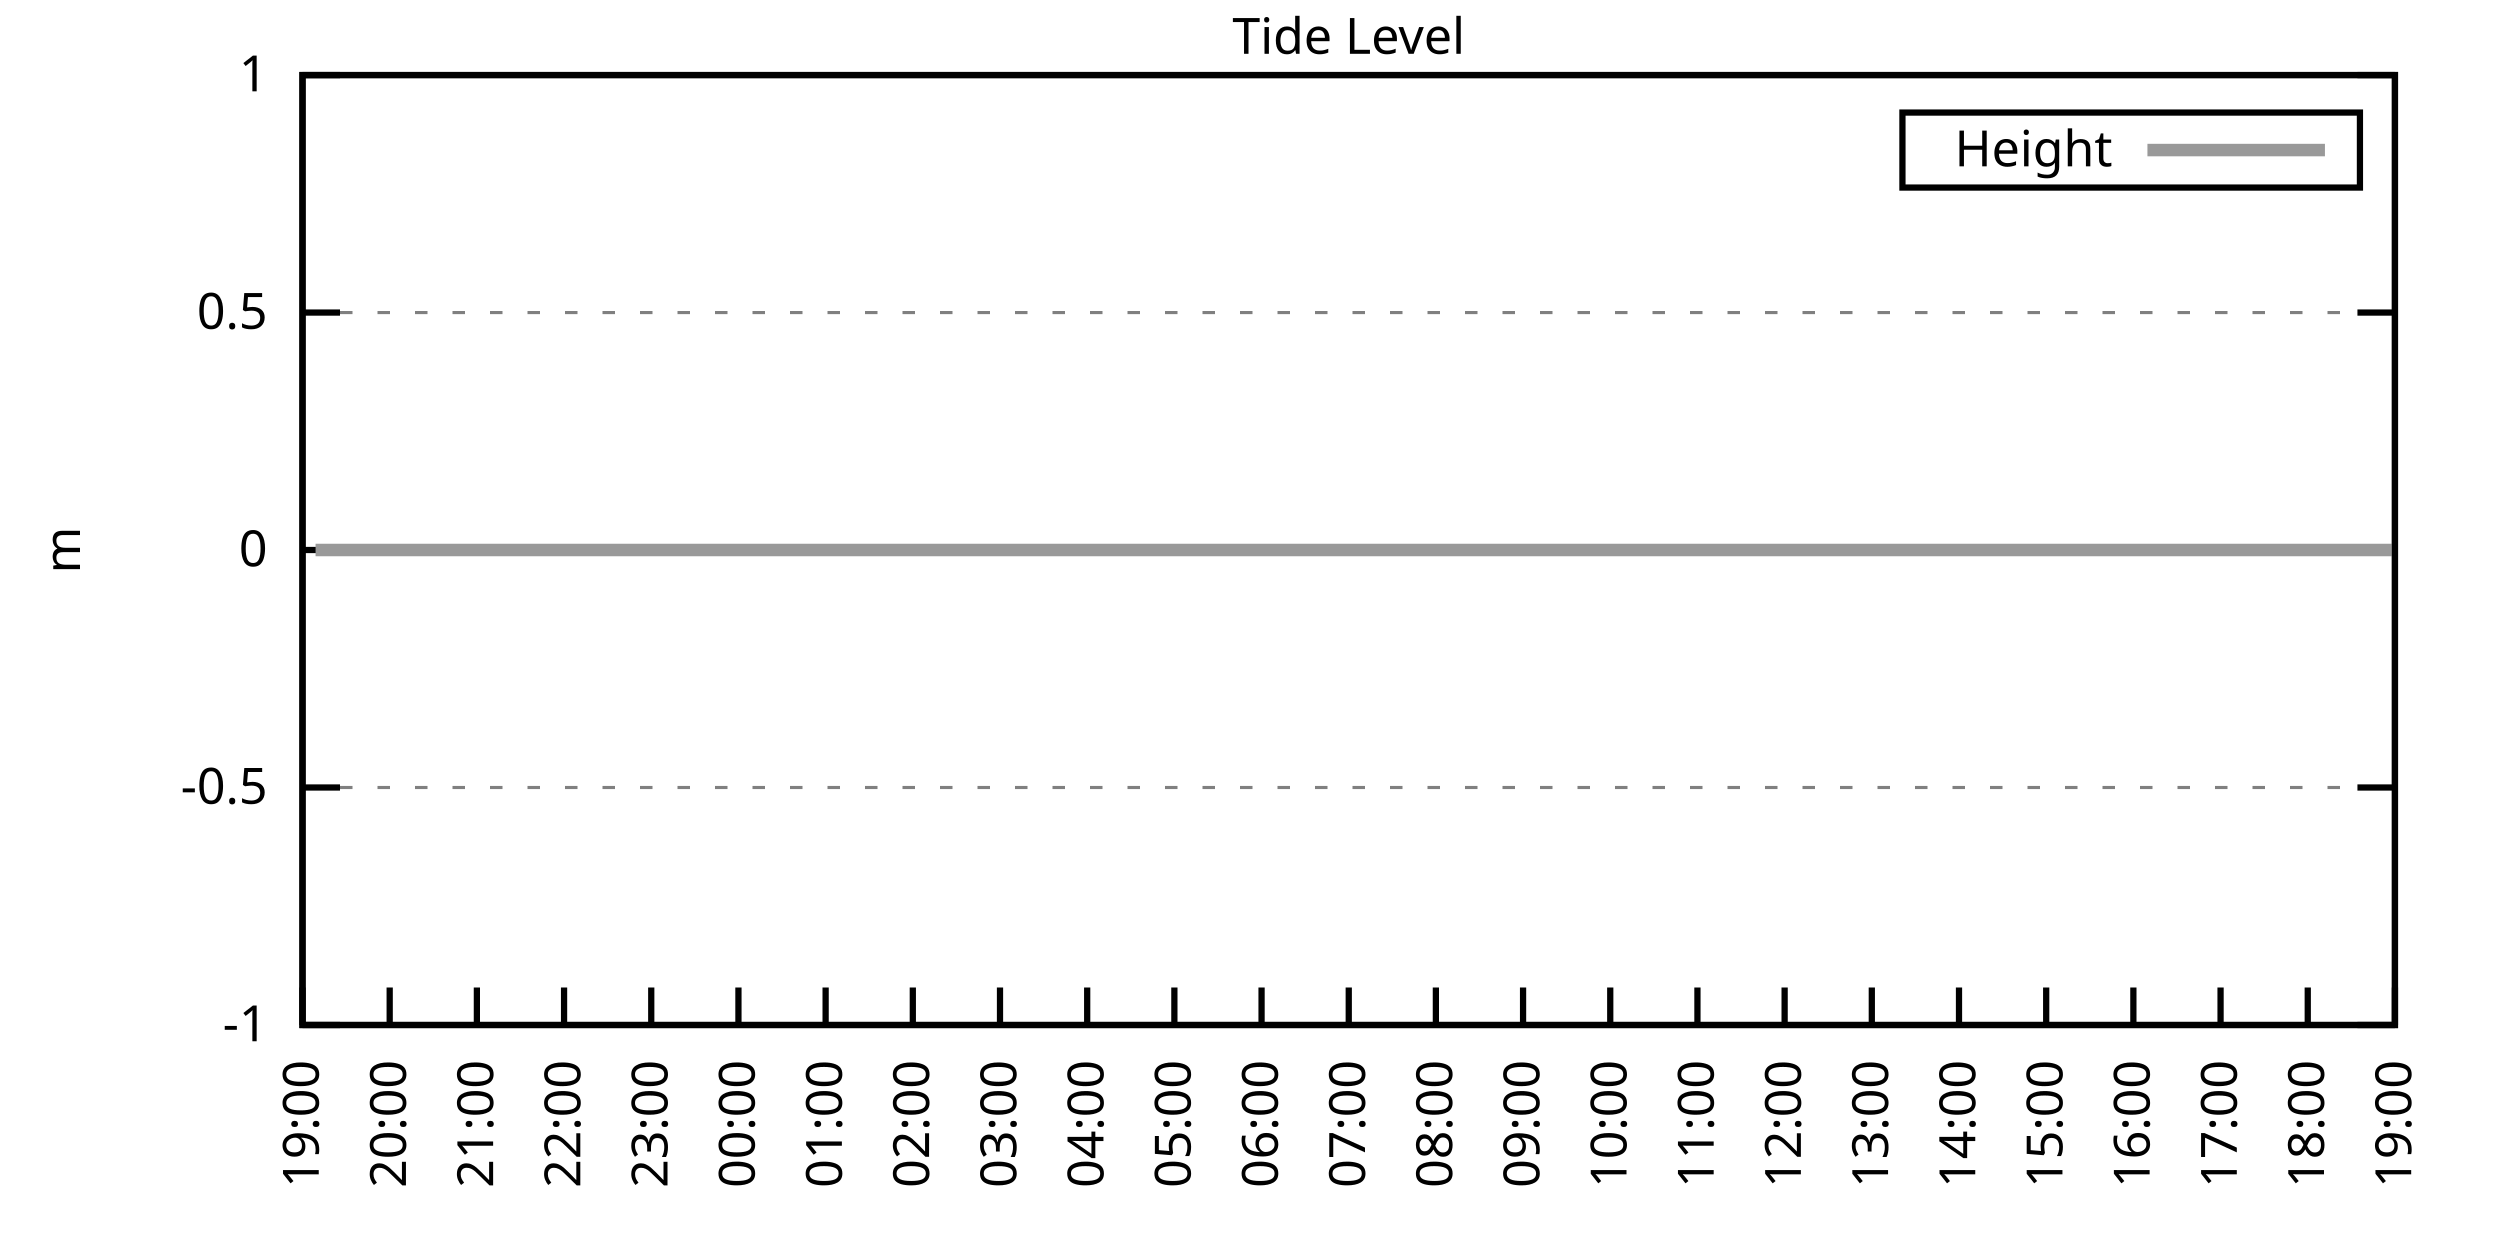
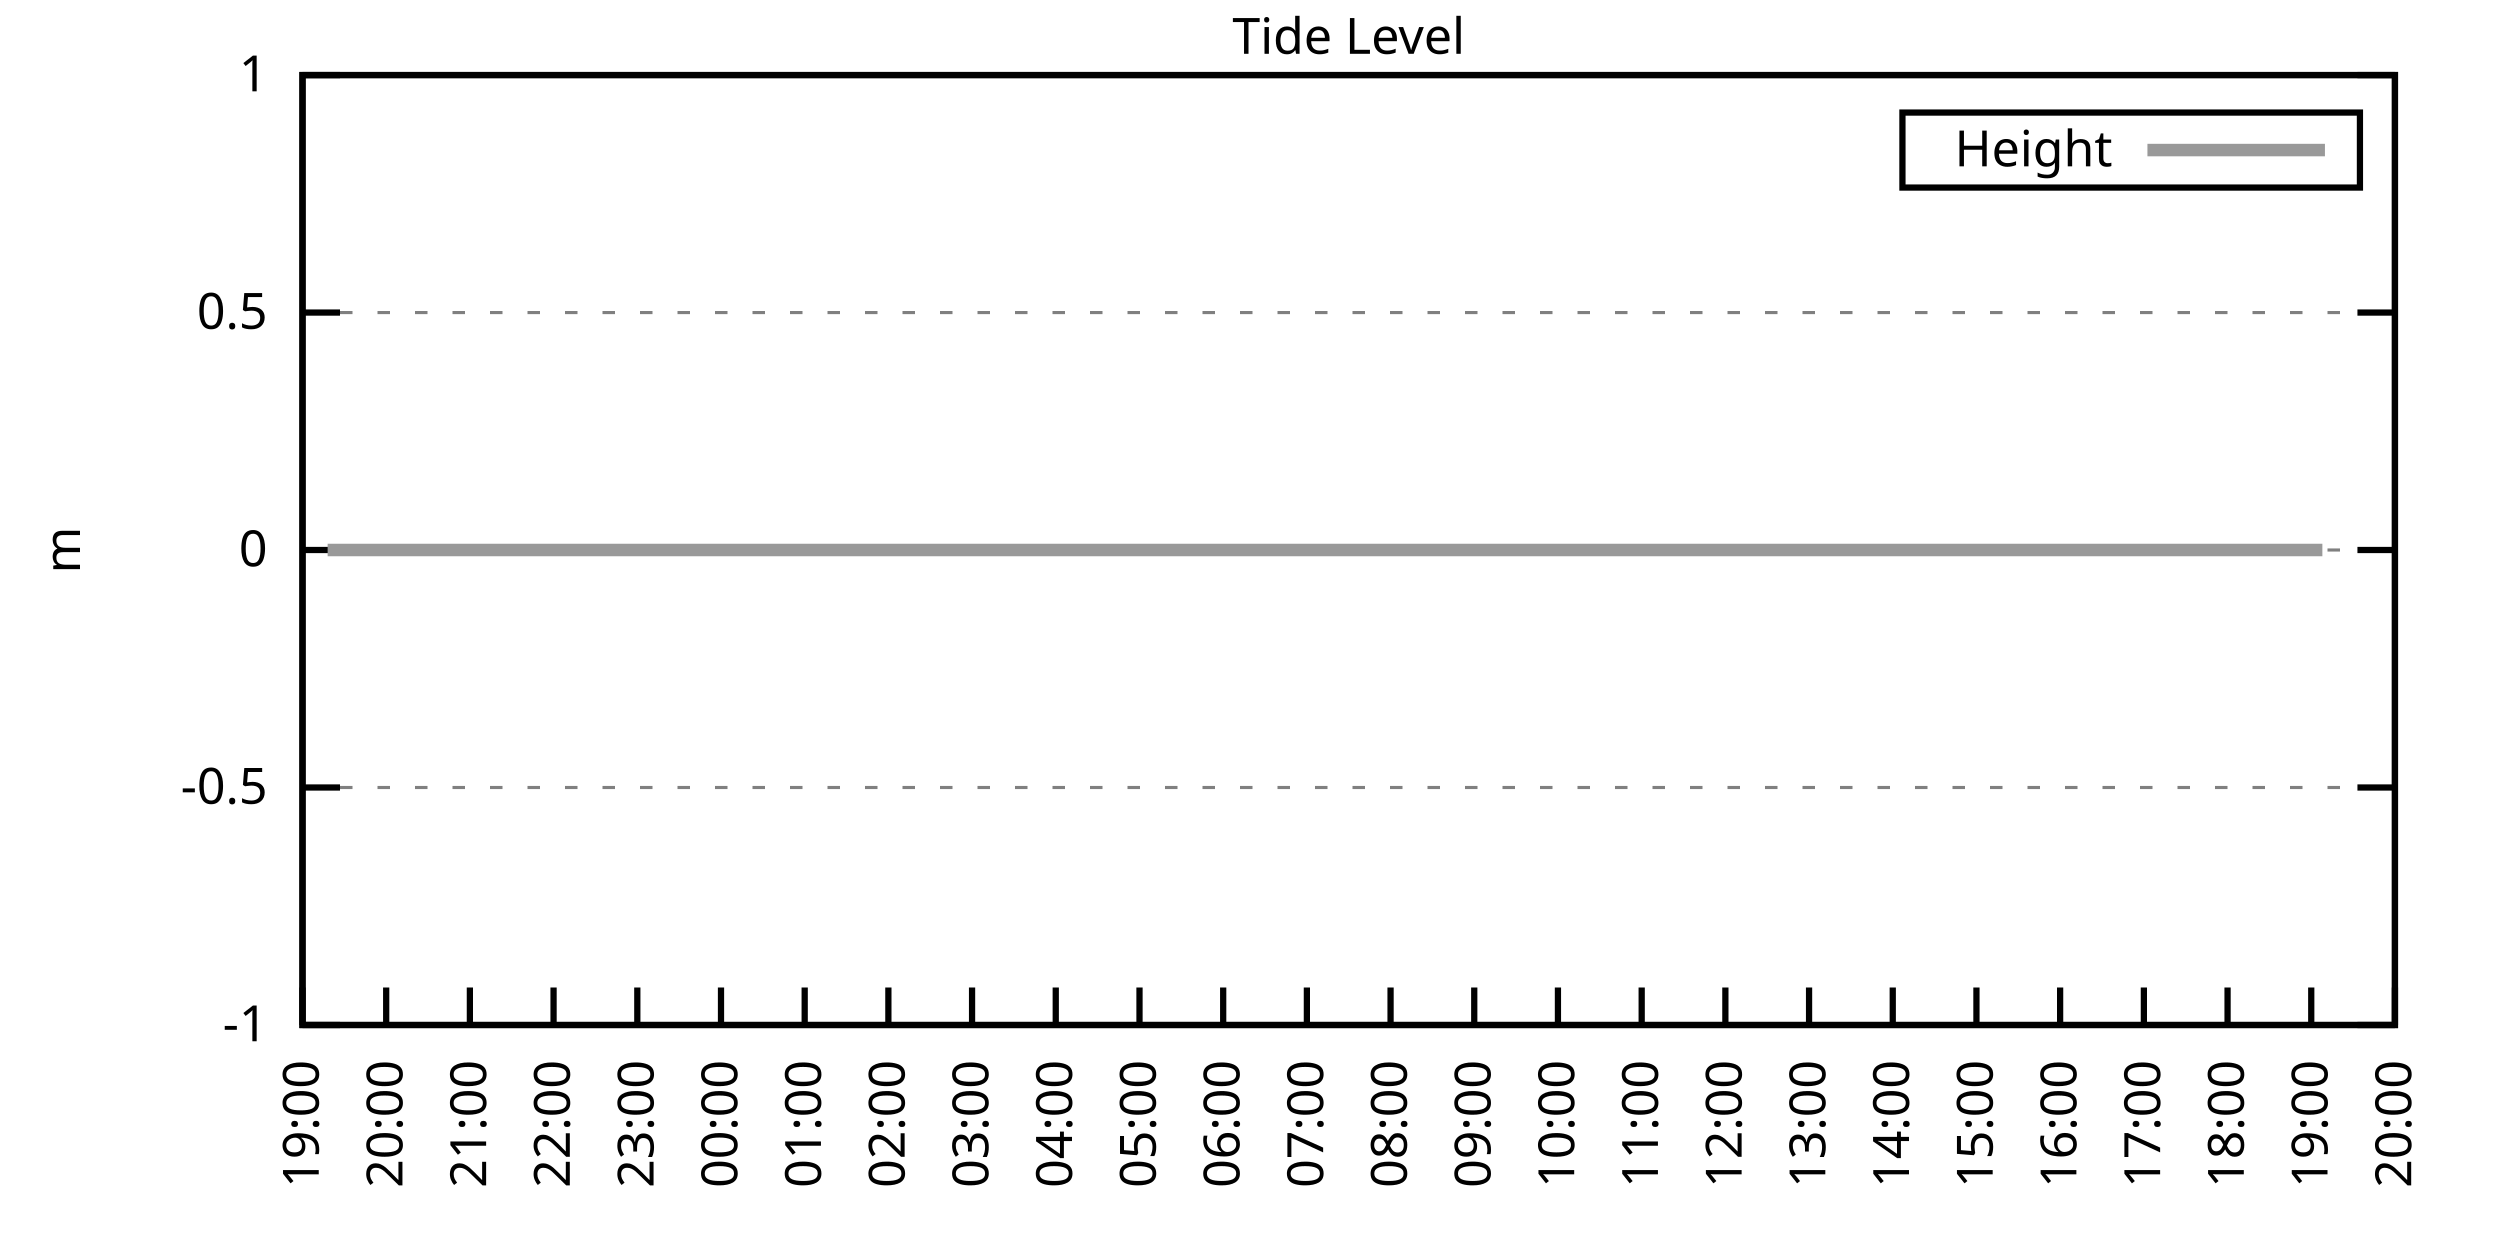
<svg xmlns="http://www.w3.org/2000/svg" xmlns:xlink="http://www.w3.org/1999/xlink" width="400" height="200" viewBox="0 0 400 200">
  <g id="gnuplot_canvas">
    <rect x="0" y="0" width="400" height="200" fill="none" />
    <defs>
      <circle id="gpDot" r="0.5" stroke-width="0.5" stroke="currentColor" />
      <path id="gpPt0" stroke-width="0.333" stroke="currentColor" d="M-1,0 h2 M0,-1 v2" />
      <path id="gpPt1" stroke-width="0.333" stroke="currentColor" d="M-1,-1 L1,1 M1,-1 L-1,1" />
      <path id="gpPt2" stroke-width="0.333" stroke="currentColor" d="M-1,0 L1,0 M0,-1 L0,1 M-1,-1 L1,1 M-1,1 L1,-1" />
      <rect id="gpPt3" stroke-width="0.333" stroke="currentColor" x="-1" y="-1" width="2" height="2" />
      <rect id="gpPt4" stroke-width="0.333" stroke="currentColor" fill="currentColor" x="-1" y="-1" width="2" height="2" />
      <circle id="gpPt5" stroke-width="0.333" stroke="currentColor" cx="0" cy="0" r="1" />
      <use xlink:href="#gpPt5" id="gpPt6" fill="currentColor" stroke="none" />
      <path id="gpPt7" stroke-width="0.333" stroke="currentColor" d="M0,-1.33 L-1.33,0.67 L1.33,0.67 z" />
      <use xlink:href="#gpPt7" id="gpPt8" fill="currentColor" stroke="none" />
      <use xlink:href="#gpPt7" id="gpPt9" stroke="currentColor" transform="rotate(180)" />
      <use xlink:href="#gpPt9" id="gpPt10" fill="currentColor" stroke="none" />
      <use xlink:href="#gpPt3" id="gpPt11" stroke="currentColor" transform="rotate(45)" />
      <use xlink:href="#gpPt11" id="gpPt12" fill="currentColor" stroke="none" />
      <path id="gpPt13" stroke-width="0.333" stroke="currentColor" d="M0,1.330 L1.265,0.411 L0.782,-1.067 L-0.782,-1.076 L-1.265,0.411 z" />
      <use xlink:href="#gpPt13" id="gpPt14" fill="currentColor" stroke="none" />
      <filter id="textbox" filterUnits="objectBoundingBox" x="0" y="0" height="1" width="1">
        <feFlood flood-color="white" flood-opacity="1" result="bgnd" />
        <feComposite in="SourceGraphic" in2="bgnd" operator="atop" />
      </filter>
      <filter id="greybox" filterUnits="objectBoundingBox" x="0" y="0" height="1" width="1">
        <feFlood flood-color="lightgrey" flood-opacity="1" result="grey" />
        <feComposite in="SourceGraphic" in2="grey" operator="atop" />
      </filter>
    </defs>
    <g fill="none" color="white" stroke="currentColor" stroke-width="1.00" stroke-linecap="butt" stroke-linejoin="miter">
</g>
    <g fill="none" color="black" stroke="currentColor" stroke-width="1.00" stroke-linecap="butt" stroke-linejoin="miter">
      <g stroke="none" shape-rendering="crispEdges">
        <polygon fill="rgb(255, 255, 255)" points="48.40,164.00 383.18,164.00 383.18,12.02 48.40,12.02 " />
      </g>
    </g>
    <g fill="none" color="black" stroke="currentColor" stroke-width="1.00" stroke-linecap="butt" stroke-linejoin="miter">
</g>
    <g fill="none" color="black" stroke="black" stroke-width="0.50" stroke-linecap="butt" stroke-linejoin="miter">
</g>
    <g fill="none" color="gray" stroke="currentColor" stroke-width="0.50" stroke-linecap="butt" stroke-linejoin="miter">
      <path stroke="gray" stroke-dasharray="2,4" class="gridline" d="M48.40,164.00 L383.19,164.00  " />
    </g>
    <g fill="none" color="gray" stroke="gray" stroke-width="1.00" stroke-linecap="butt" stroke-linejoin="miter">
</g>
    <g fill="none" color="black" stroke="currentColor" stroke-width="1.00" stroke-linecap="butt" stroke-linejoin="miter">
      <path stroke="black" d="M48.40,164.00 L54.40,164.00 M383.19,164.00 L377.19,164.00  " />
      <g transform="translate(42.80,166.60)" stroke="none" fill="black" font-family="Sans" font-size="8.00" text-anchor="end">
        <text>
          <tspan font-family="Sans">-1</tspan>
        </text>
      </g>
    </g>
    <g fill="none" color="black" stroke="currentColor" stroke-width="1.00" stroke-linecap="butt" stroke-linejoin="miter">
</g>
    <g fill="none" color="black" stroke="black" stroke-width="0.50" stroke-linecap="butt" stroke-linejoin="miter">
</g>
    <g fill="none" color="gray" stroke="currentColor" stroke-width="0.50" stroke-linecap="butt" stroke-linejoin="miter">
      <path stroke="gray" stroke-dasharray="2,4" class="gridline" d="M48.40,126.00 L383.19,126.00  " />
    </g>
    <g fill="none" color="gray" stroke="gray" stroke-width="1.00" stroke-linecap="butt" stroke-linejoin="miter">
</g>
    <g fill="none" color="black" stroke="currentColor" stroke-width="1.00" stroke-linecap="butt" stroke-linejoin="miter">
      <path stroke="black" d="M48.40,126.00 L54.40,126.00 M383.19,126.00 L377.19,126.00  " />
      <g transform="translate(42.80,128.60)" stroke="none" fill="black" font-family="Sans" font-size="8.00" text-anchor="end">
        <text>
          <tspan font-family="Sans">-0.5</tspan>
        </text>
      </g>
    </g>
    <g fill="none" color="black" stroke="currentColor" stroke-width="1.00" stroke-linecap="butt" stroke-linejoin="miter">
</g>
    <g fill="none" color="black" stroke="black" stroke-width="0.50" stroke-linecap="butt" stroke-linejoin="miter">
</g>
    <g fill="none" color="gray" stroke="currentColor" stroke-width="0.50" stroke-linecap="butt" stroke-linejoin="miter">
      <path stroke="gray" stroke-dasharray="2,4" class="gridline" d="M48.40,88.00 L383.19,88.00  " />
    </g>
    <g fill="none" color="gray" stroke="gray" stroke-width="1.00" stroke-linecap="butt" stroke-linejoin="miter">
</g>
    <g fill="none" color="black" stroke="currentColor" stroke-width="1.00" stroke-linecap="butt" stroke-linejoin="miter">
      <path stroke="black" d="M48.40,88.00 L54.40,88.00 M383.19,88.00 L377.19,88.00  " />
      <g transform="translate(42.80,90.60)" stroke="none" fill="black" font-family="Sans" font-size="8.00" text-anchor="end">
        <text>
          <tspan font-family="Sans"> 0</tspan>
        </text>
      </g>
    </g>
    <g fill="none" color="black" stroke="currentColor" stroke-width="1.00" stroke-linecap="butt" stroke-linejoin="miter">
</g>
    <g fill="none" color="black" stroke="black" stroke-width="0.50" stroke-linecap="butt" stroke-linejoin="miter">
</g>
    <g fill="none" color="gray" stroke="currentColor" stroke-width="0.50" stroke-linecap="butt" stroke-linejoin="miter">
      <path stroke="gray" stroke-dasharray="2,4" class="gridline" d="M48.40,50.01 L383.19,50.01  " />
    </g>
    <g fill="none" color="gray" stroke="gray" stroke-width="1.00" stroke-linecap="butt" stroke-linejoin="miter">
</g>
    <g fill="none" color="black" stroke="currentColor" stroke-width="1.00" stroke-linecap="butt" stroke-linejoin="miter">
      <path stroke="black" d="M48.40,50.01 L54.40,50.01 M383.19,50.01 L377.19,50.01  " />
      <g transform="translate(42.80,52.61)" stroke="none" fill="black" font-family="Sans" font-size="8.00" text-anchor="end">
        <text>
          <tspan font-family="Sans"> 0.5</tspan>
        </text>
      </g>
    </g>
    <g fill="none" color="black" stroke="currentColor" stroke-width="1.00" stroke-linecap="butt" stroke-linejoin="miter">
</g>
    <g fill="none" color="black" stroke="black" stroke-width="0.50" stroke-linecap="butt" stroke-linejoin="miter">
</g>
    <g fill="none" color="gray" stroke="currentColor" stroke-width="0.50" stroke-linecap="butt" stroke-linejoin="miter">
      <path stroke="gray" stroke-dasharray="2,4" class="gridline" d="M48.40,12.01 L383.19,12.01  " />
    </g>
    <g fill="none" color="gray" stroke="gray" stroke-width="1.00" stroke-linecap="butt" stroke-linejoin="miter">
</g>
    <g fill="none" color="black" stroke="currentColor" stroke-width="1.00" stroke-linecap="butt" stroke-linejoin="miter">
      <path stroke="black" d="M48.40,12.01 L54.40,12.01 M383.19,12.01 L377.19,12.01  " />
      <g transform="translate(42.80,14.61)" stroke="none" fill="black" font-family="Sans" font-size="8.00" text-anchor="end">
        <text>
          <tspan font-family="Sans"> 1</tspan>
        </text>
      </g>
    </g>
    <g fill="none" color="black" stroke="currentColor" stroke-width="1.00" stroke-linecap="butt" stroke-linejoin="miter">
      <path stroke="black" d="M48.40,164.00 L48.40,158.00  " />
      <g transform="translate(51.00,169.60) rotate(270.00)" stroke="none" fill="black" font-family="Sans" font-size="8.00" text-anchor="end">
        <text>
          <tspan font-family="Sans">19:00</tspan>
        </text>
      </g>
    </g>
    <g fill="none" color="black" stroke="currentColor" stroke-width="1.00" stroke-linecap="butt" stroke-linejoin="miter">
-       <path stroke="black" d="M62.35,164.00 L62.35,158.00  " />
-       <g transform="translate(64.95,169.60) rotate(270.00)" stroke="none" fill="black" font-family="Sans" font-size="8.00" text-anchor="end">
+       <path stroke="black" d="M61.79,164.00 L61.79,158.00  " />
+       <g transform="translate(64.39,169.60) rotate(270.00)" stroke="none" fill="black" font-family="Sans" font-size="8.00" text-anchor="end">
        <text>
          <tspan font-family="Sans">20:00</tspan>
        </text>
      </g>
    </g>
    <g fill="none" color="black" stroke="currentColor" stroke-width="1.00" stroke-linecap="butt" stroke-linejoin="miter">
-       <path stroke="black" d="M76.30,164.00 L76.30,158.00  " />
-       <g transform="translate(78.90,169.60) rotate(270.00)" stroke="none" fill="black" font-family="Sans" font-size="8.00" text-anchor="end">
+       <path stroke="black" d="M75.18,164.00 L75.18,158.00  " />
+       <g transform="translate(77.78,169.60) rotate(270.00)" stroke="none" fill="black" font-family="Sans" font-size="8.00" text-anchor="end">
        <text>
          <tspan font-family="Sans">21:00</tspan>
        </text>
      </g>
    </g>
    <g fill="none" color="black" stroke="currentColor" stroke-width="1.00" stroke-linecap="butt" stroke-linejoin="miter">
-       <path stroke="black" d="M90.25,164.00 L90.25,158.00  " />
-       <g transform="translate(92.85,169.60) rotate(270.00)" stroke="none" fill="black" font-family="Sans" font-size="8.00" text-anchor="end">
+       <path stroke="black" d="M88.57,164.00 L88.57,158.00  " />
+       <g transform="translate(91.17,169.60) rotate(270.00)" stroke="none" fill="black" font-family="Sans" font-size="8.00" text-anchor="end">
        <text>
          <tspan font-family="Sans">22:00</tspan>
        </text>
      </g>
    </g>
    <g fill="none" color="black" stroke="currentColor" stroke-width="1.00" stroke-linecap="butt" stroke-linejoin="miter">
-       <path stroke="black" d="M104.20,164.00 L104.20,158.00  " />
-       <g transform="translate(106.80,169.60) rotate(270.00)" stroke="none" fill="black" font-family="Sans" font-size="8.00" text-anchor="end">
+       <path stroke="black" d="M101.97,164.00 L101.97,158.00  " />
+       <g transform="translate(104.57,169.60) rotate(270.00)" stroke="none" fill="black" font-family="Sans" font-size="8.00" text-anchor="end">
        <text>
          <tspan font-family="Sans">23:00</tspan>
        </text>
      </g>
    </g>
    <g fill="none" color="black" stroke="currentColor" stroke-width="1.00" stroke-linecap="butt" stroke-linejoin="miter">
-       <path stroke="black" d="M118.15,164.00 L118.15,158.00  " />
-       <g transform="translate(120.75,169.60) rotate(270.00)" stroke="none" fill="black" font-family="Sans" font-size="8.00" text-anchor="end">
+       <path stroke="black" d="M115.36,164.00 L115.36,158.00  " />
+       <g transform="translate(117.96,169.60) rotate(270.00)" stroke="none" fill="black" font-family="Sans" font-size="8.00" text-anchor="end">
        <text>
          <tspan font-family="Sans">00:00</tspan>
        </text>
      </g>
    </g>
    <g fill="none" color="black" stroke="currentColor" stroke-width="1.00" stroke-linecap="butt" stroke-linejoin="miter">
-       <path stroke="black" d="M132.10,164.00 L132.10,158.00  " />
-       <g transform="translate(134.70,169.60) rotate(270.00)" stroke="none" fill="black" font-family="Sans" font-size="8.00" text-anchor="end">
+       <path stroke="black" d="M128.75,164.00 L128.75,158.00  " />
+       <g transform="translate(131.35,169.60) rotate(270.00)" stroke="none" fill="black" font-family="Sans" font-size="8.00" text-anchor="end">
        <text>
          <tspan font-family="Sans">01:00</tspan>
        </text>
      </g>
    </g>
    <g fill="none" color="black" stroke="currentColor" stroke-width="1.00" stroke-linecap="butt" stroke-linejoin="miter">
-       <path stroke="black" d="M146.05,164.00 L146.05,158.00  " />
-       <g transform="translate(148.65,169.60) rotate(270.00)" stroke="none" fill="black" font-family="Sans" font-size="8.00" text-anchor="end">
+       <path stroke="black" d="M142.14,164.00 L142.14,158.00  " />
+       <g transform="translate(144.74,169.60) rotate(270.00)" stroke="none" fill="black" font-family="Sans" font-size="8.00" text-anchor="end">
        <text>
          <tspan font-family="Sans">02:00</tspan>
        </text>
      </g>
    </g>
    <g fill="none" color="black" stroke="currentColor" stroke-width="1.00" stroke-linecap="butt" stroke-linejoin="miter">
-       <path stroke="black" d="M160.00,164.00 L160.00,158.00  " />
-       <g transform="translate(162.60,169.60) rotate(270.00)" stroke="none" fill="black" font-family="Sans" font-size="8.00" text-anchor="end">
+       <path stroke="black" d="M155.53,164.00 L155.53,158.00  " />
+       <g transform="translate(158.13,169.60) rotate(270.00)" stroke="none" fill="black" font-family="Sans" font-size="8.00" text-anchor="end">
        <text>
          <tspan font-family="Sans">03:00</tspan>
        </text>
      </g>
    </g>
    <g fill="none" color="black" stroke="currentColor" stroke-width="1.00" stroke-linecap="butt" stroke-linejoin="miter">
-       <path stroke="black" d="M173.95,164.00 L173.95,158.00  " />
-       <g transform="translate(176.55,169.60) rotate(270.00)" stroke="none" fill="black" font-family="Sans" font-size="8.00" text-anchor="end">
+       <path stroke="black" d="M168.92,164.00 L168.92,158.00  " />
+       <g transform="translate(171.52,169.60) rotate(270.00)" stroke="none" fill="black" font-family="Sans" font-size="8.00" text-anchor="end">
        <text>
          <tspan font-family="Sans">04:00</tspan>
        </text>
      </g>
    </g>
    <g fill="none" color="black" stroke="currentColor" stroke-width="1.00" stroke-linecap="butt" stroke-linejoin="miter">
-       <path stroke="black" d="M187.90,164.00 L187.90,158.00  " />
-       <g transform="translate(190.50,169.60) rotate(270.00)" stroke="none" fill="black" font-family="Sans" font-size="8.00" text-anchor="end">
+       <path stroke="black" d="M182.32,164.00 L182.32,158.00  " />
+       <g transform="translate(184.92,169.60) rotate(270.00)" stroke="none" fill="black" font-family="Sans" font-size="8.00" text-anchor="end">
        <text>
          <tspan font-family="Sans">05:00</tspan>
        </text>
      </g>
    </g>
    <g fill="none" color="black" stroke="currentColor" stroke-width="1.00" stroke-linecap="butt" stroke-linejoin="miter">
-       <path stroke="black" d="M201.85,164.00 L201.85,158.00  " />
-       <g transform="translate(204.45,169.60) rotate(270.00)" stroke="none" fill="black" font-family="Sans" font-size="8.00" text-anchor="end">
+       <path stroke="black" d="M195.71,164.00 L195.71,158.00  " />
+       <g transform="translate(198.31,169.60) rotate(270.00)" stroke="none" fill="black" font-family="Sans" font-size="8.00" text-anchor="end">
        <text>
          <tspan font-family="Sans">06:00</tspan>
        </text>
      </g>
    </g>
    <g fill="none" color="black" stroke="currentColor" stroke-width="1.00" stroke-linecap="butt" stroke-linejoin="miter">
-       <path stroke="black" d="M215.80,164.00 L215.80,158.00  " />
-       <g transform="translate(218.40,169.60) rotate(270.00)" stroke="none" fill="black" font-family="Sans" font-size="8.00" text-anchor="end">
+       <path stroke="black" d="M209.10,164.00 L209.10,158.00  " />
+       <g transform="translate(211.70,169.60) rotate(270.00)" stroke="none" fill="black" font-family="Sans" font-size="8.00" text-anchor="end">
        <text>
          <tspan font-family="Sans">07:00</tspan>
        </text>
      </g>
    </g>
    <g fill="none" color="black" stroke="currentColor" stroke-width="1.00" stroke-linecap="butt" stroke-linejoin="miter">
-       <path stroke="black" d="M229.74,164.00 L229.74,158.00  " />
-       <g transform="translate(232.34,169.60) rotate(270.00)" stroke="none" fill="black" font-family="Sans" font-size="8.00" text-anchor="end">
+       <path stroke="black" d="M222.49,164.00 L222.49,158.00  " />
+       <g transform="translate(225.09,169.60) rotate(270.00)" stroke="none" fill="black" font-family="Sans" font-size="8.00" text-anchor="end">
        <text>
          <tspan font-family="Sans">08:00</tspan>
        </text>
      </g>
    </g>
    <g fill="none" color="black" stroke="currentColor" stroke-width="1.00" stroke-linecap="butt" stroke-linejoin="miter">
-       <path stroke="black" d="M243.69,164.00 L243.69,158.00  " />
-       <g transform="translate(246.29,169.60) rotate(270.00)" stroke="none" fill="black" font-family="Sans" font-size="8.00" text-anchor="end">
+       <path stroke="black" d="M235.88,164.00 L235.88,158.00  " />
+       <g transform="translate(238.48,169.60) rotate(270.00)" stroke="none" fill="black" font-family="Sans" font-size="8.00" text-anchor="end">
        <text>
          <tspan font-family="Sans">09:00</tspan>
        </text>
      </g>
    </g>
    <g fill="none" color="black" stroke="currentColor" stroke-width="1.00" stroke-linecap="butt" stroke-linejoin="miter">
-       <path stroke="black" d="M257.64,164.00 L257.64,158.00  " />
-       <g transform="translate(260.24,169.60) rotate(270.00)" stroke="none" fill="black" font-family="Sans" font-size="8.00" text-anchor="end">
+       <path stroke="black" d="M249.27,164.00 L249.27,158.00  " />
+       <g transform="translate(251.87,169.60) rotate(270.00)" stroke="none" fill="black" font-family="Sans" font-size="8.00" text-anchor="end">
        <text>
          <tspan font-family="Sans">10:00</tspan>
        </text>
      </g>
    </g>
    <g fill="none" color="black" stroke="currentColor" stroke-width="1.00" stroke-linecap="butt" stroke-linejoin="miter">
-       <path stroke="black" d="M271.59,164.00 L271.59,158.00  " />
-       <g transform="translate(274.19,169.60) rotate(270.00)" stroke="none" fill="black" font-family="Sans" font-size="8.00" text-anchor="end">
+       <path stroke="black" d="M262.67,164.00 L262.67,158.00  " />
+       <g transform="translate(265.27,169.60) rotate(270.00)" stroke="none" fill="black" font-family="Sans" font-size="8.00" text-anchor="end">
        <text>
          <tspan font-family="Sans">11:00</tspan>
        </text>
      </g>
    </g>
    <g fill="none" color="black" stroke="currentColor" stroke-width="1.00" stroke-linecap="butt" stroke-linejoin="miter">
-       <path stroke="black" d="M285.54,164.00 L285.54,158.00  " />
-       <g transform="translate(288.14,169.60) rotate(270.00)" stroke="none" fill="black" font-family="Sans" font-size="8.00" text-anchor="end">
+       <path stroke="black" d="M276.06,164.00 L276.06,158.00  " />
+       <g transform="translate(278.66,169.60) rotate(270.00)" stroke="none" fill="black" font-family="Sans" font-size="8.00" text-anchor="end">
        <text>
          <tspan font-family="Sans">12:00</tspan>
        </text>
      </g>
    </g>
    <g fill="none" color="black" stroke="currentColor" stroke-width="1.00" stroke-linecap="butt" stroke-linejoin="miter">
-       <path stroke="black" d="M299.49,164.00 L299.49,158.00  " />
-       <g transform="translate(302.09,169.60) rotate(270.00)" stroke="none" fill="black" font-family="Sans" font-size="8.00" text-anchor="end">
+       <path stroke="black" d="M289.45,164.00 L289.45,158.00  " />
+       <g transform="translate(292.05,169.60) rotate(270.00)" stroke="none" fill="black" font-family="Sans" font-size="8.00" text-anchor="end">
        <text>
          <tspan font-family="Sans">13:00</tspan>
        </text>
      </g>
    </g>
    <g fill="none" color="black" stroke="currentColor" stroke-width="1.00" stroke-linecap="butt" stroke-linejoin="miter">
-       <path stroke="black" d="M313.44,164.00 L313.44,158.00  " />
-       <g transform="translate(316.04,169.60) rotate(270.00)" stroke="none" fill="black" font-family="Sans" font-size="8.00" text-anchor="end">
+       <path stroke="black" d="M302.84,164.00 L302.84,158.00  " />
+       <g transform="translate(305.44,169.60) rotate(270.00)" stroke="none" fill="black" font-family="Sans" font-size="8.00" text-anchor="end">
        <text>
          <tspan font-family="Sans">14:00</tspan>
        </text>
      </g>
    </g>
    <g fill="none" color="black" stroke="currentColor" stroke-width="1.00" stroke-linecap="butt" stroke-linejoin="miter">
-       <path stroke="black" d="M327.39,164.00 L327.39,158.00  " />
-       <g transform="translate(329.99,169.60) rotate(270.00)" stroke="none" fill="black" font-family="Sans" font-size="8.00" text-anchor="end">
+       <path stroke="black" d="M316.23,164.00 L316.23,158.00  " />
+       <g transform="translate(318.83,169.60) rotate(270.00)" stroke="none" fill="black" font-family="Sans" font-size="8.00" text-anchor="end">
        <text>
          <tspan font-family="Sans">15:00</tspan>
        </text>
      </g>
    </g>
    <g fill="none" color="black" stroke="currentColor" stroke-width="1.00" stroke-linecap="butt" stroke-linejoin="miter">
-       <path stroke="black" d="M341.34,164.00 L341.34,158.00  " />
-       <g transform="translate(343.94,169.60) rotate(270.00)" stroke="none" fill="black" font-family="Sans" font-size="8.00" text-anchor="end">
+       <path stroke="black" d="M329.62,164.00 L329.62,158.00  " />
+       <g transform="translate(332.22,169.60) rotate(270.00)" stroke="none" fill="black" font-family="Sans" font-size="8.00" text-anchor="end">
        <text>
          <tspan font-family="Sans">16:00</tspan>
        </text>
      </g>
    </g>
    <g fill="none" color="black" stroke="currentColor" stroke-width="1.00" stroke-linecap="butt" stroke-linejoin="miter">
-       <path stroke="black" d="M355.29,164.00 L355.29,158.00  " />
-       <g transform="translate(357.89,169.60) rotate(270.00)" stroke="none" fill="black" font-family="Sans" font-size="8.00" text-anchor="end">
+       <path stroke="black" d="M343.02,164.00 L343.02,158.00  " />
+       <g transform="translate(345.62,169.60) rotate(270.00)" stroke="none" fill="black" font-family="Sans" font-size="8.00" text-anchor="end">
        <text>
          <tspan font-family="Sans">17:00</tspan>
        </text>
      </g>
    </g>
    <g fill="none" color="black" stroke="currentColor" stroke-width="1.00" stroke-linecap="butt" stroke-linejoin="miter">
-       <path stroke="black" d="M369.24,164.00 L369.24,158.00  " />
-       <g transform="translate(371.84,169.60) rotate(270.00)" stroke="none" fill="black" font-family="Sans" font-size="8.00" text-anchor="end">
+       <path stroke="black" d="M356.41,164.00 L356.41,158.00  " />
+       <g transform="translate(359.01,169.60) rotate(270.00)" stroke="none" fill="black" font-family="Sans" font-size="8.00" text-anchor="end">
        <text>
          <tspan font-family="Sans">18:00</tspan>
+         </text>
+       </g>
+     </g>
+     <g fill="none" color="black" stroke="currentColor" stroke-width="1.00" stroke-linecap="butt" stroke-linejoin="miter">
+       <path stroke="black" d="M369.80,164.00 L369.80,158.00  " />
+       <g transform="translate(372.40,169.60) rotate(270.00)" stroke="none" fill="black" font-family="Sans" font-size="8.00" text-anchor="end">
+         <text>
+           <tspan font-family="Sans">19:00</tspan>
        </text>
      </g>
    </g>
    <g fill="none" color="black" stroke="currentColor" stroke-width="1.00" stroke-linecap="butt" stroke-linejoin="miter">
      <path stroke="black" d="M383.19,164.00 L383.19,158.00  " />
      <g transform="translate(385.79,169.60) rotate(270.00)" stroke="none" fill="black" font-family="Sans" font-size="8.00" text-anchor="end">
        <text>
-           <tspan font-family="Sans">19:00</tspan>
+           <tspan font-family="Sans">20:00</tspan>
        </text>
      </g>
    </g>
    <g fill="none" color="black" stroke="currentColor" stroke-width="1.00" stroke-linecap="butt" stroke-linejoin="miter">
</g>
    <g fill="none" color="black" stroke="currentColor" stroke-width="1.00" stroke-linecap="butt" stroke-linejoin="miter">
      <path stroke="black" d="M48.40,12.01 L48.40,164.00 L383.19,164.00 L383.19,12.01 L48.40,12.01 Z  " />
    </g>
    <g fill="none" color="black" stroke="currentColor" stroke-width="1.00" stroke-linecap="butt" stroke-linejoin="miter">
</g>
    <g fill="none" color="black" stroke="currentColor" stroke-width="1.00" stroke-linecap="butt" stroke-linejoin="miter">
      <path stroke="black" d="M304.39,30.01 L304.39,18.01 L377.59,18.01 L377.59,30.01 L304.39,30.01 Z  " />
    </g>
    <g id="Tide_level_plot_1">
      <g fill="none" color="white" stroke="black" stroke-width="2.00" stroke-linecap="butt" stroke-linejoin="miter">
</g>
      <g fill="none" color="black" stroke="currentColor" stroke-width="2.00" stroke-linecap="butt" stroke-linejoin="miter">
        <g transform="translate(337.99,26.61)" stroke="none" fill="black" font-family="Sans" font-size="8.00" text-anchor="end">
          <text>
            <tspan font-family="Sans">Height</tspan>
          </text>
        </g>
      </g>
      <g fill="none" color="black" stroke="currentColor" stroke-width="2.00" stroke-linecap="butt" stroke-linejoin="miter">
-         <path stroke="rgb(153, 153, 153)" d="M343.59,24.01 L371.99,24.01 M50.49,88.00 L52.58,88.00 L55.14,88.00 L57.23,88.00 L59.79,88.00 L61.88,88.00   L64.44,88.00 L66.53,88.00 L69.09,88.00 L71.18,88.00 L73.74,88.00 L76.07,88.00 L78.16,88.00 L80.72,88.00   L82.81,88.00 L85.13,88.00 L87.69,88.00 L89.78,88.00 L92.11,88.00 L94.43,88.00 L96.76,88.00 L99.08,88.00   L101.41,88.00 L103.73,88.00 L106.06,88.00 L108.38,88.00 L110.71,88.00 L113.03,88.00 L115.36,88.00 L117.68,88.00   L120.24,88.00 L122.33,88.00 L124.66,88.00 L127.22,88.00 L129.54,88.00 L131.40,88.00 L133.96,88.00 L135.82,88.00   L138.61,88.00 L141.16,88.00 L143.26,88.00 L145.58,88.00 L147.91,88.00 L150.23,88.00 L152.79,88.00 L154.88,88.00   L157.44,88.00 L159.53,88.00 L162.09,88.00 L164.41,88.00 L166.74,88.00 L168.83,88.00 L171.39,88.00 L173.71,88.00   L175.57,88.00 L178.36,88.00 L180.22,88.00 L182.78,88.00 L185.11,88.00 L187.20,88.00 L189.99,88.00 L192.31,88.00   L194.64,88.00 L196.73,88.00 L199.29,88.00 L201.38,88.00 L203.71,88.00 L205.80,88.00 L208.36,88.00 L210.91,88.00   L213.24,88.00 L215.56,88.00 L217.42,88.00 L220.21,88.00 L222.54,88.00 L224.63,88.00 L227.19,88.00 L229.51,88.00   L231.84,88.00 L233.70,88.00 L236.49,88.00 L238.58,88.00 L240.90,88.00 L243.46,88.00 L245.55,88.00 L248.11,88.00   L250.20,88.00 L252.76,88.00 L255.09,88.00 L257.18,88.00 L259.74,88.00 L261.83,88.00 L264.15,88.00 L266.71,88.00   L268.80,88.00 L271.36,88.00 L273.45,88.00 L276.01,88.00 L278.10,88.00 L280.43,88.00 L282.52,88.00 L285.08,88.00   L287.17,88.00 L289.73,88.00 L292.29,88.00 L294.61,88.00 L296.70,88.00 L299.26,88.00 L301.35,88.00 L303.91,88.00   L306.00,88.00 L308.56,88.00 L310.65,88.00 L313.21,88.00 L315.07,88.00 L317.63,88.00 L319.95,88.00 L322.04,88.00   L324.83,88.00 L327.16,88.00 L329.25,88.00 L331.34,88.00 L334.13,88.00 L336.23,88.00 L338.55,88.00 L340.88,88.00   L343.43,88.00 L345.76,88.00 L347.62,88.00 L350.41,88.00 L352.27,88.00 L354.83,88.00 L356.92,88.00 L359.71,88.00   L361.80,88.00 L364.36,88.00 L366.45,88.00 L368.78,88.00 L371.33,88.00 L373.43,88.00 L375.98,88.00 L378.08,88.00   L380.63,88.00 L382.96,88.00  " />
+         <path stroke="rgb(153, 153, 153)" d="M343.59,24.01 L371.99,24.01 M52.42,88.00 L54.87,88.00 L56.88,88.00 L59.34,88.00 L61.35,88.00 L63.80,88.00   L65.81,88.00 L68.26,88.00 L70.27,88.00 L72.73,88.00 L74.96,88.00 L76.97,88.00 L79.42,88.00 L81.43,88.00   L83.66,88.00 L86.12,88.00 L88.13,88.00 L90.36,88.00 L92.59,88.00 L94.82,88.00 L97.06,88.00 L99.29,88.00   L101.52,88.00 L103.75,88.00 L105.98,88.00 L108.22,88.00 L110.45,88.00 L112.68,88.00 L114.91,88.00 L117.37,88.00   L119.38,88.00 L121.61,88.00 L124.06,88.00 L126.29,88.00 L128.08,88.00 L130.54,88.00 L132.32,88.00 L135.00,88.00   L137.45,88.00 L139.46,88.00 L141.69,88.00 L143.93,88.00 L146.16,88.00 L148.61,88.00 L150.62,88.00 L153.08,88.00   L155.09,88.00 L157.54,88.00 L159.77,88.00 L162.01,88.00 L164.01,88.00 L166.47,88.00 L168.70,88.00 L170.49,88.00   L173.17,88.00 L174.95,88.00 L177.41,88.00 L179.64,88.00 L181.65,88.00 L184.32,88.00 L186.56,88.00 L188.79,88.00   L190.80,88.00 L193.25,88.00 L195.26,88.00 L197.49,88.00 L199.50,88.00 L201.96,88.00 L204.41,88.00 L206.64,88.00   L208.88,88.00 L210.66,88.00 L213.34,88.00 L215.57,88.00 L217.58,88.00 L220.04,88.00 L222.27,88.00 L224.50,88.00   L226.29,88.00 L228.96,88.00 L230.97,88.00 L233.20,88.00 L235.66,88.00 L237.67,88.00 L240.12,88.00 L242.13,88.00   L244.59,88.00 L246.82,88.00 L248.83,88.00 L251.28,88.00 L253.29,88.00 L255.52,88.00 L257.98,88.00 L259.99,88.00   L262.44,88.00 L264.45,88.00 L266.91,88.00 L268.92,88.00 L271.15,88.00 L273.16,88.00 L275.61,88.00 L277.62,88.00   L280.07,88.00 L282.53,88.00 L284.76,88.00 L286.77,88.00 L289.23,88.00 L291.23,88.00 L293.69,88.00 L295.70,88.00   L298.15,88.00 L300.16,88.00 L302.62,88.00 L304.40,88.00 L306.86,88.00 L309.09,88.00 L311.10,88.00 L313.78,88.00   L316.01,88.00 L318.02,88.00 L320.03,88.00 L322.70,88.00 L324.71,88.00 L326.95,88.00 L329.18,88.00 L331.63,88.00   L333.86,88.00 L335.65,88.00 L338.33,88.00 L340.11,88.00 L342.57,88.00 L344.58,88.00 L347.26,88.00 L349.26,88.00   L351.72,88.00 L353.73,88.00 L355.96,88.00 L358.42,88.00 L360.42,88.00 L362.88,88.00 L364.89,88.00 L367.34,88.00   L369.58,88.00 L371.58,88.00  " />
      </g>
    </g>
    <g fill="none" color="black" stroke="currentColor" stroke-width="2.00" stroke-linecap="butt" stroke-linejoin="miter">
</g>
    <g fill="none" color="black" stroke="black" stroke-width="1.00" stroke-linecap="butt" stroke-linejoin="miter">
</g>
    <g fill="none" color="black" stroke="currentColor" stroke-width="1.00" stroke-linecap="butt" stroke-linejoin="miter">
      <path stroke="black" d="M48.40,12.01 L48.40,164.00 L383.19,164.00 L383.19,12.01 L48.40,12.01 Z  " />
      <g transform="translate(12.80,88.01) rotate(270.00)" stroke="none" fill="black" font-family="Sans" font-size="8.00" text-anchor="middle">
        <text>
          <tspan font-family="Sans">m</tspan>
        </text>
      </g>
    </g>
    <g fill="none" color="black" stroke="currentColor" stroke-width="1.00" stroke-linecap="butt" stroke-linejoin="miter">
</g>
    <g fill="none" color="black" stroke="currentColor" stroke-width="1.00" stroke-linecap="butt" stroke-linejoin="miter">
      <g transform="translate(215.79,8.61)" stroke="none" fill="black" font-family="Sans" font-size="8.00" text-anchor="middle">
        <text>
          <tspan font-family="Sans">Tide Level</tspan>
        </text>
      </g>
    </g>
    <g fill="none" color="black" stroke="currentColor" stroke-width="1.00" stroke-linecap="butt" stroke-linejoin="miter">
</g>
  </g>
</svg>
